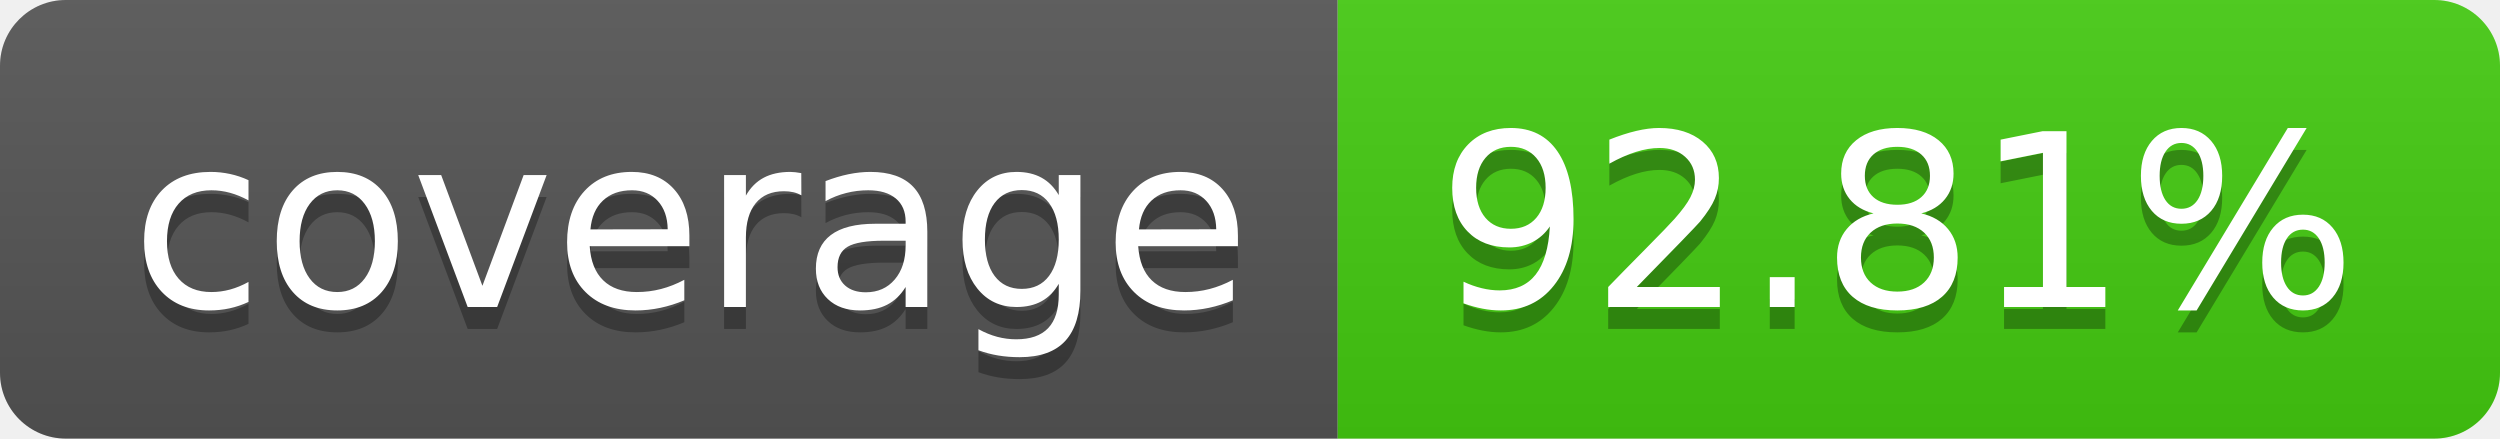
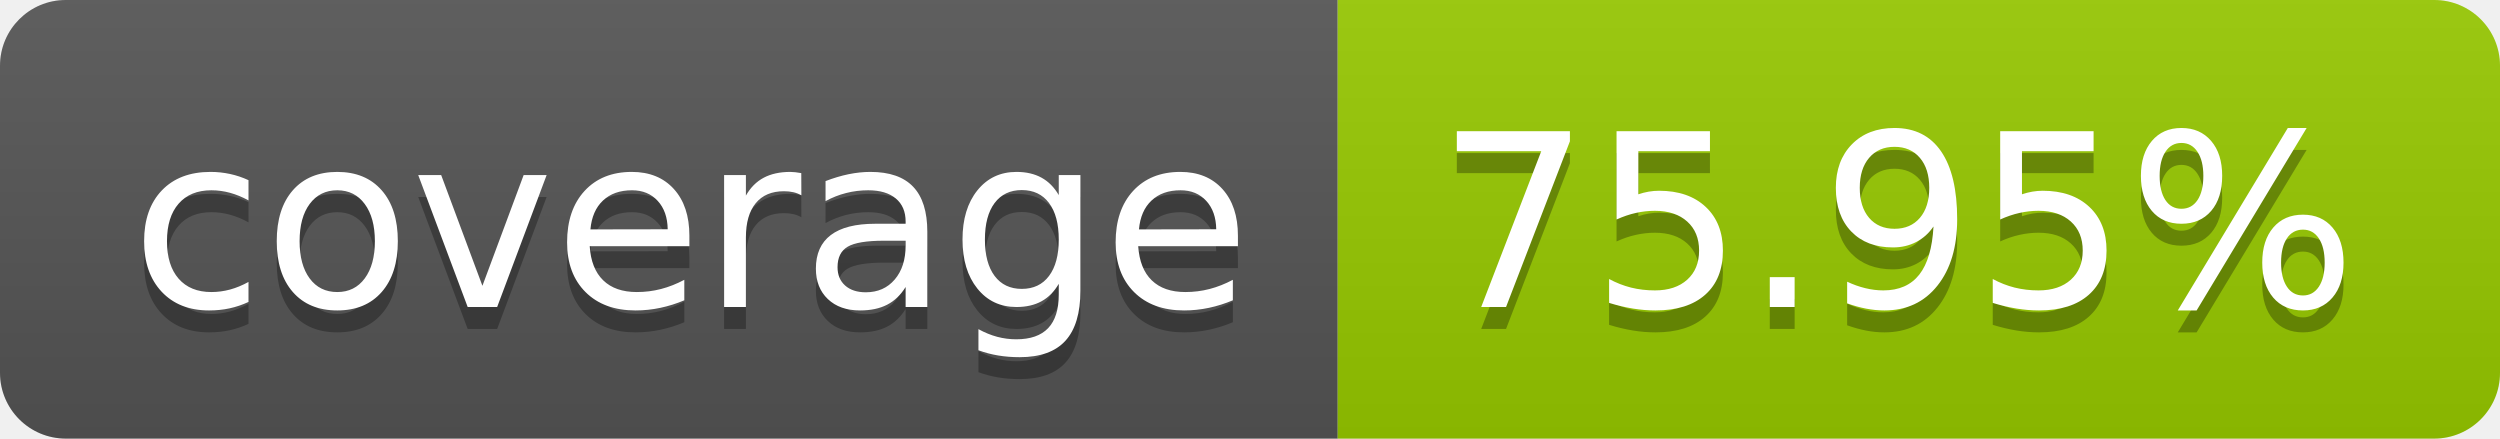
- <svg xmlns="http://www.w3.org/2000/svg" width="114" height="20" role="img" aria-label="coverage: 92.81%">
+ <svg xmlns="http://www.w3.org/2000/svg" width="114" height="20" role="img" aria-label="coverage: 75.95%">
  <linearGradient id="s" x2="0" y2="100%">
    <stop offset="0" stop-color="#bbb" stop-opacity=".1" />
    <stop offset="1" stop-opacity=".1" />
  </linearGradient>
  <clipPath id="r">
    <rect width="114" height="20" rx="3" fill="#fff" />
  </clipPath>
  <g clip-path="url(#r)">
    <rect width="61" height="20" fill="#555" />
-     <rect x="61" width="53" height="20" fill="#4c1" />
+     <rect x="61" width="53" height="20" fill="#97ca00" />
    <rect width="114" height="20" fill="url(#s)" />
  </g>
  <g fill="#fff" text-anchor="middle" font-family="Verdana,Geneva,DejaVu Sans,sans-serif" text-rendering="geometricPrecision" font-size="110">
    <text aria-hidden="true" x="315" y="150" fill="#010101" fill-opacity=".3" transform="scale(.1)" textLength="510">coverage</text>
    <text x="315" y="140" transform="scale(.1)" fill="#fff" textLength="510">coverage</text>
-     <text aria-hidden="true" x="865" y="150" fill="#010101" fill-opacity=".3" transform="scale(.1)" textLength="430">92.81%</text>
-     <text x="865" y="140" transform="scale(.1)" fill="#fff" textLength="430">92.81%</text>
+     <text aria-hidden="true" x="865" y="150" fill="#010101" fill-opacity=".3" transform="scale(.1)" textLength="430">75.95%</text>
+     <text x="865" y="140" transform="scale(.1)" fill="#fff" textLength="430">75.95%</text>
  </g>
</svg>
